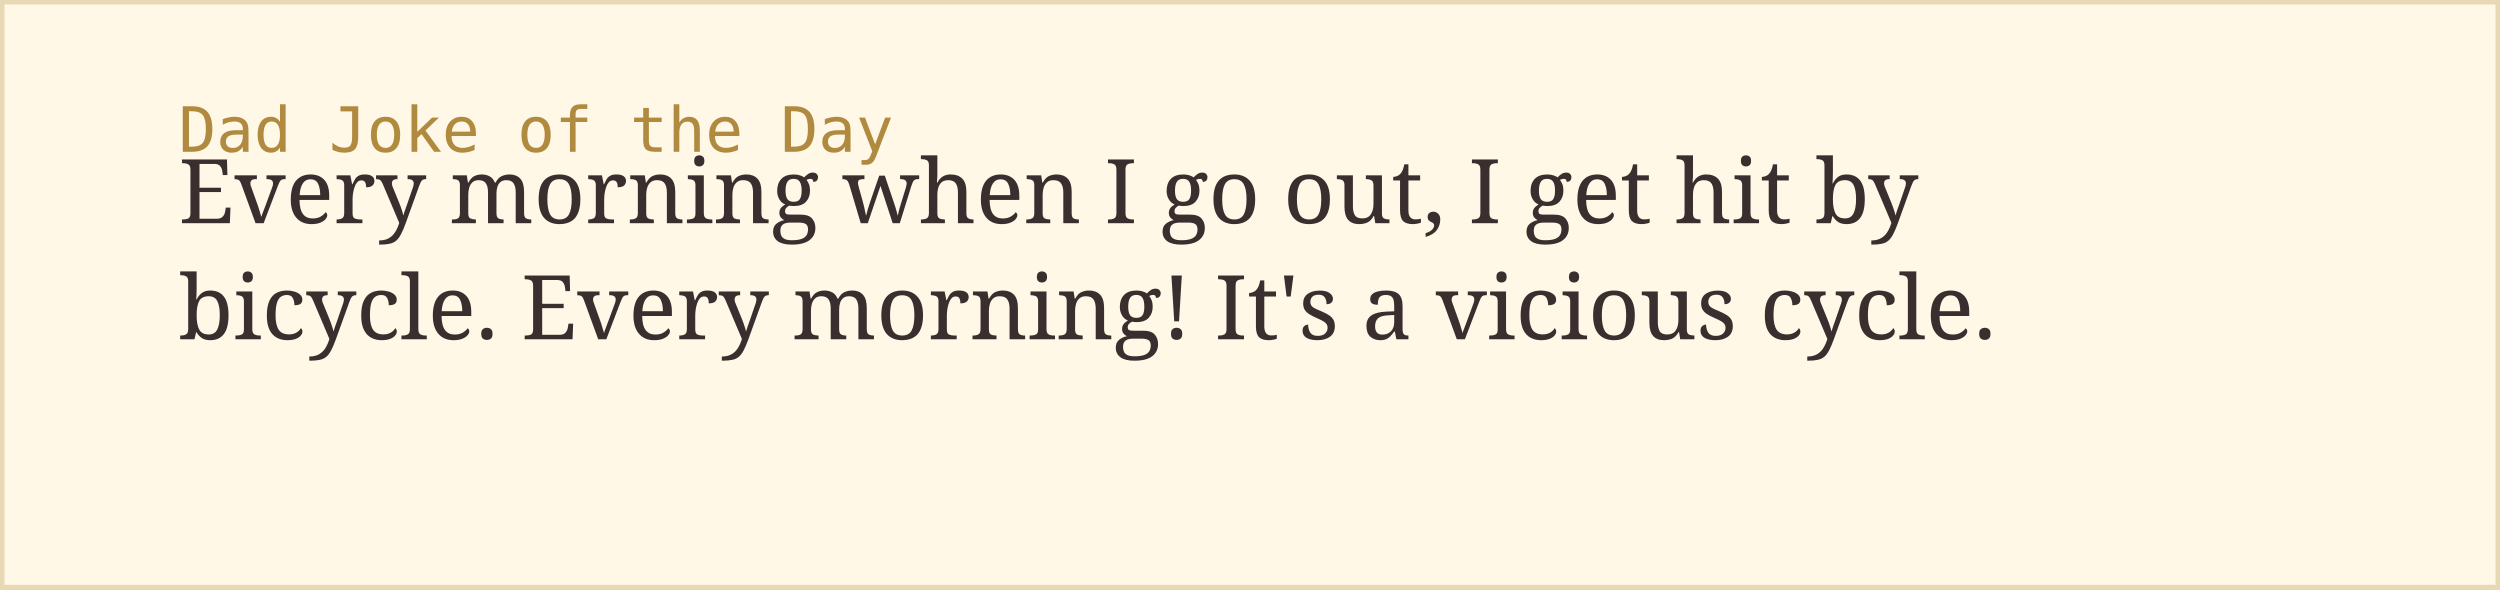
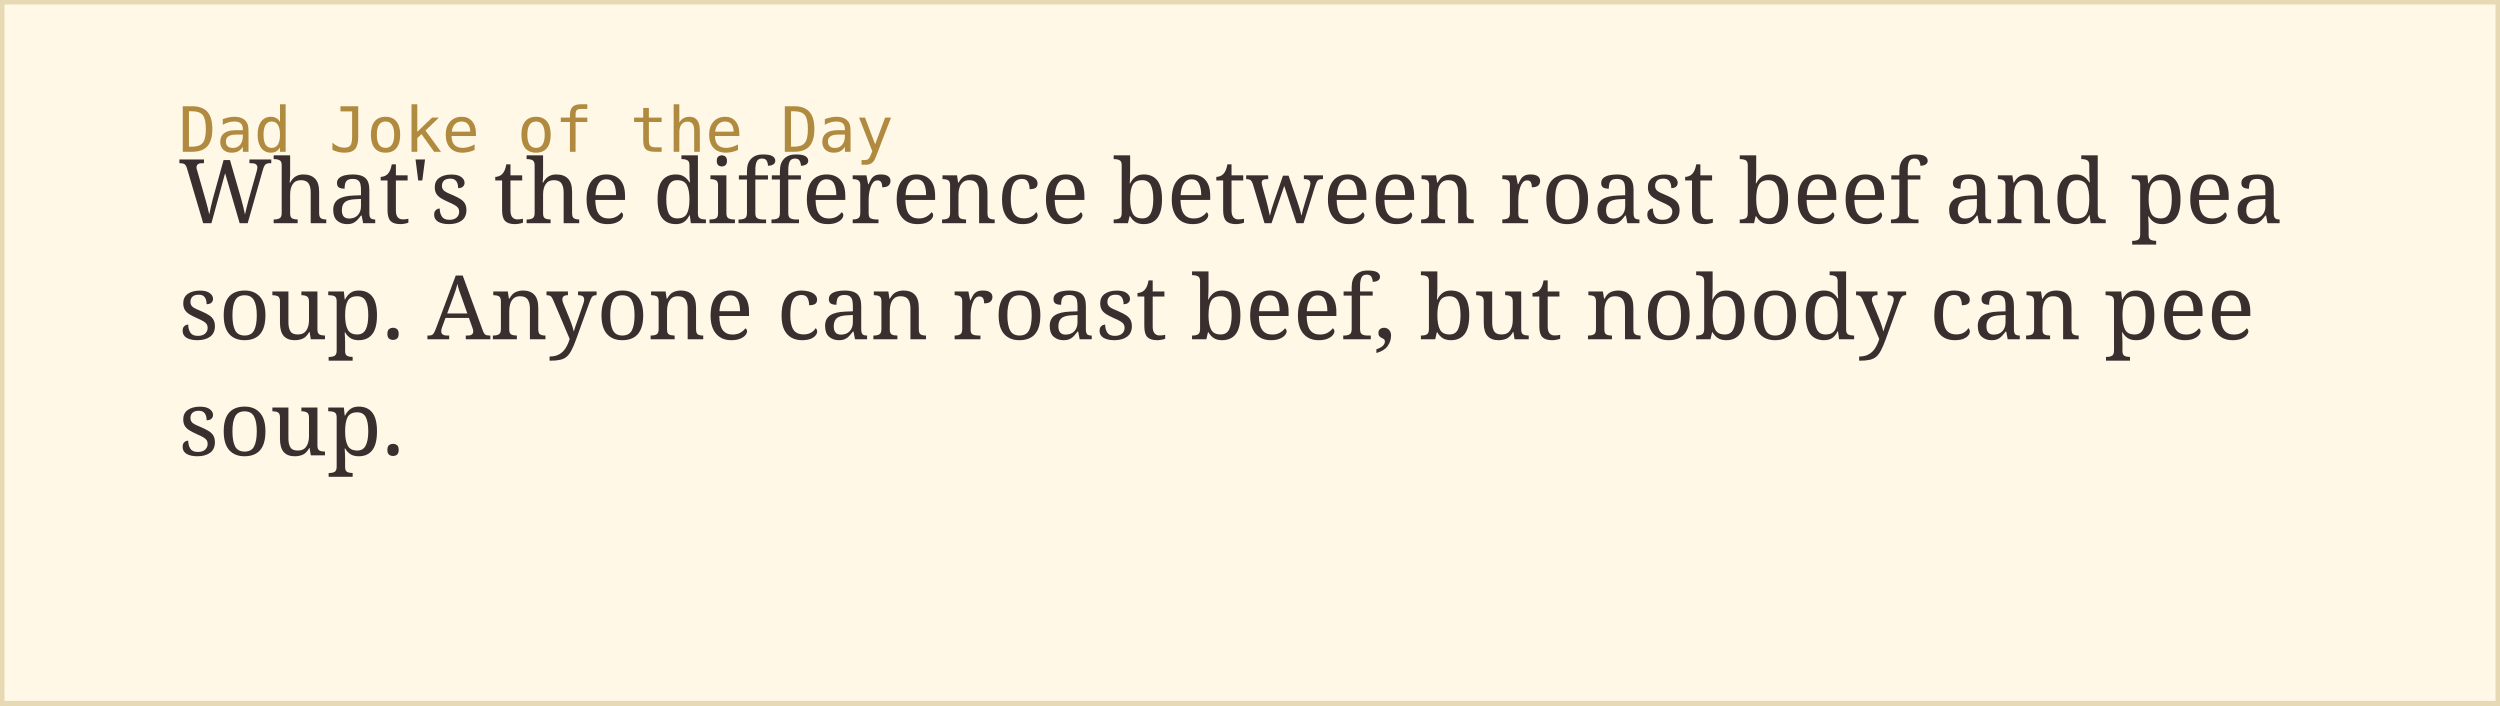
- <svg xmlns="http://www.w3.org/2000/svg" width="560" height="132">
+ <svg xmlns="http://www.w3.org/2000/svg" width="560" height="158">
  <rect width="100%" height="100%" fill="#fff8e7" stroke="#e8d9b5" stroke-width="2" />
  <text x="40" y="34" font-family="monospace" font-size="14" fill="#b08a3e">Dad Joke of the Day</text>
-   <text x="40" y="50" font-family="Georgia, serif" font-size="20" fill="#3a2e2e">Every morning when I go out, I get hit by</text>
-   <text x="40" y="76" font-family="Georgia, serif" font-size="20" fill="#3a2e2e">bicycle. Every morning!  It's a vicious cycle.</text>
+   <text x="40" y="50" font-family="Georgia, serif" font-size="20" fill="#3a2e2e">What's the difference between roast beef and pea</text>
+   <text x="40" y="76" font-family="Georgia, serif" font-size="20" fill="#3a2e2e">soup. Anyone can roast beef, but nobody can pee</text>
+   <text x="40" y="102" font-family="Georgia, serif" font-size="20" fill="#3a2e2e">soup.</text>
</svg>
